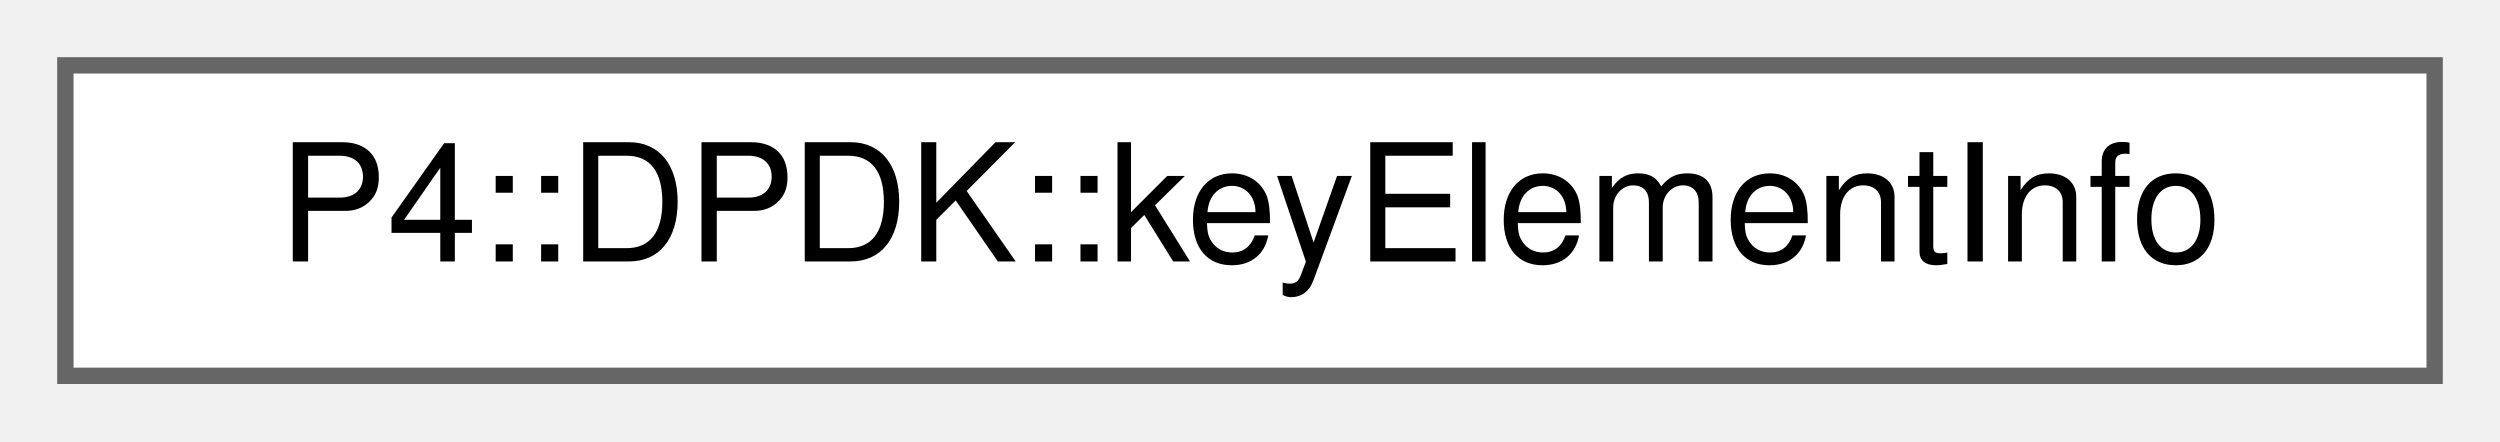
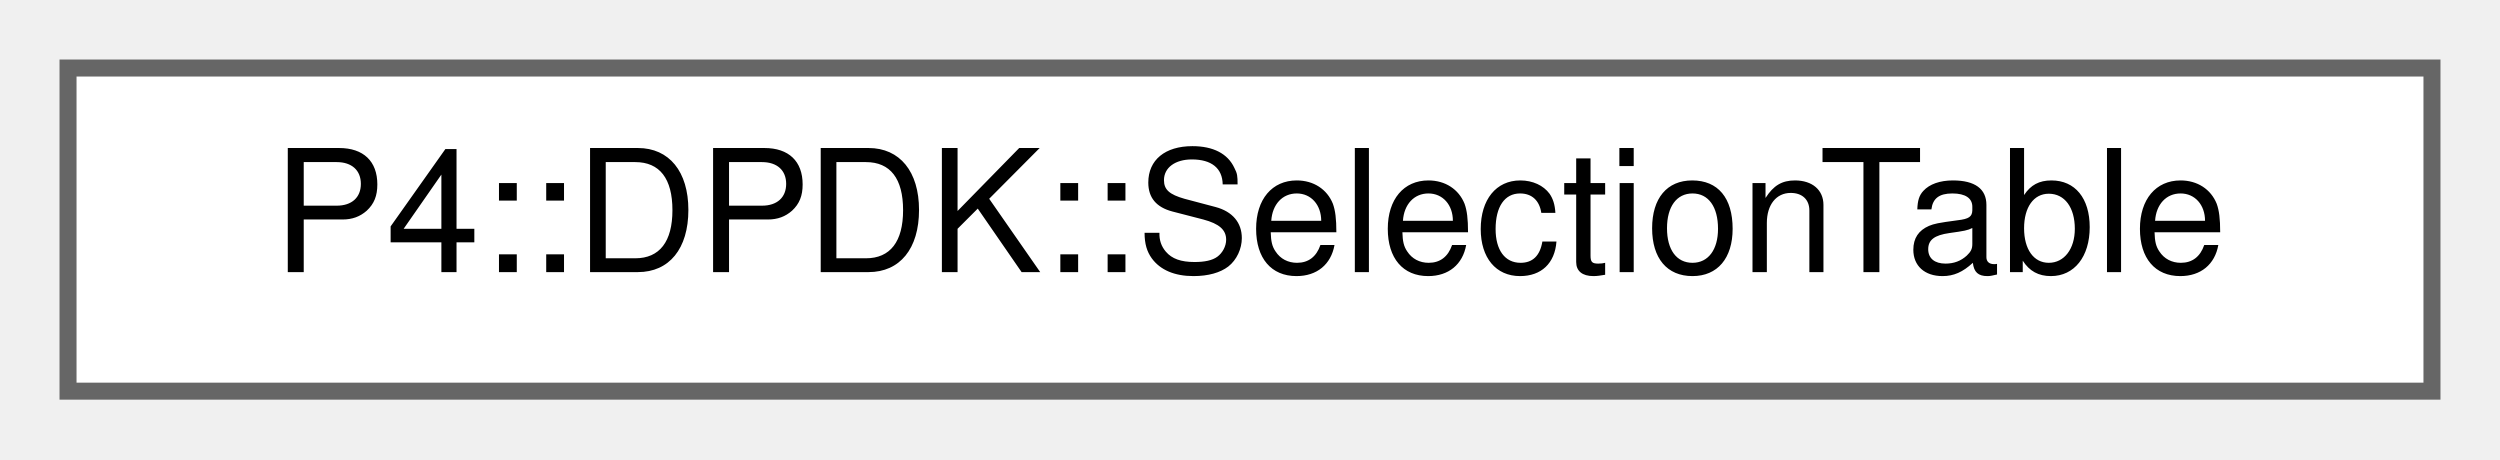
- <svg xmlns="http://www.w3.org/2000/svg" xmlns:xlink="http://www.w3.org/1999/xlink" width="153pt" height="27pt" viewBox="0.00 0.00 153.00 27.00">
+ <svg xmlns="http://www.w3.org/2000/svg" xmlns:xlink="http://www.w3.org/1999/xlink" width="147pt" height="27pt" viewBox="0.00 0.00 147.00 27.00">
  <g id="graph0" class="graph" transform="scale(1 1) rotate(0) translate(4 23)">
    <g id="Node000000" class="node">
      <g id="a_Node000000">
-         <a xlink:href="namespace_p4_1_1_d_p_d_k.html#struct_p4_1_1_d_p_d_k_1_1key_element_info" target="_top" xlink:title=" ">
-           <polygon fill="white" stroke="#666666" points="145,-19 0,-19 0,0 145,0 145,-19" />
-           <text text-anchor="middle" x="72.5" y="-7" font-family="Helvetica,sans-Serif" font-size="10.00">P4::DPDK::keyElementInfo</text>
+         <a xlink:href="struct_p4_1_1_d_p_d_k_1_1_selection_table.html" target="_top" xlink:title="Selection table attributes.">
+           <polygon fill="white" stroke="#666666" points="139,-19 0,-19 0,0 139,0 139,-19" />
+           <text text-anchor="middle" x="69.5" y="-7" font-family="Helvetica,sans-Serif" font-size="10.00">P4::DPDK::SelectionTable</text>
        </a>
      </g>
    </g>
  </g>
</svg>
